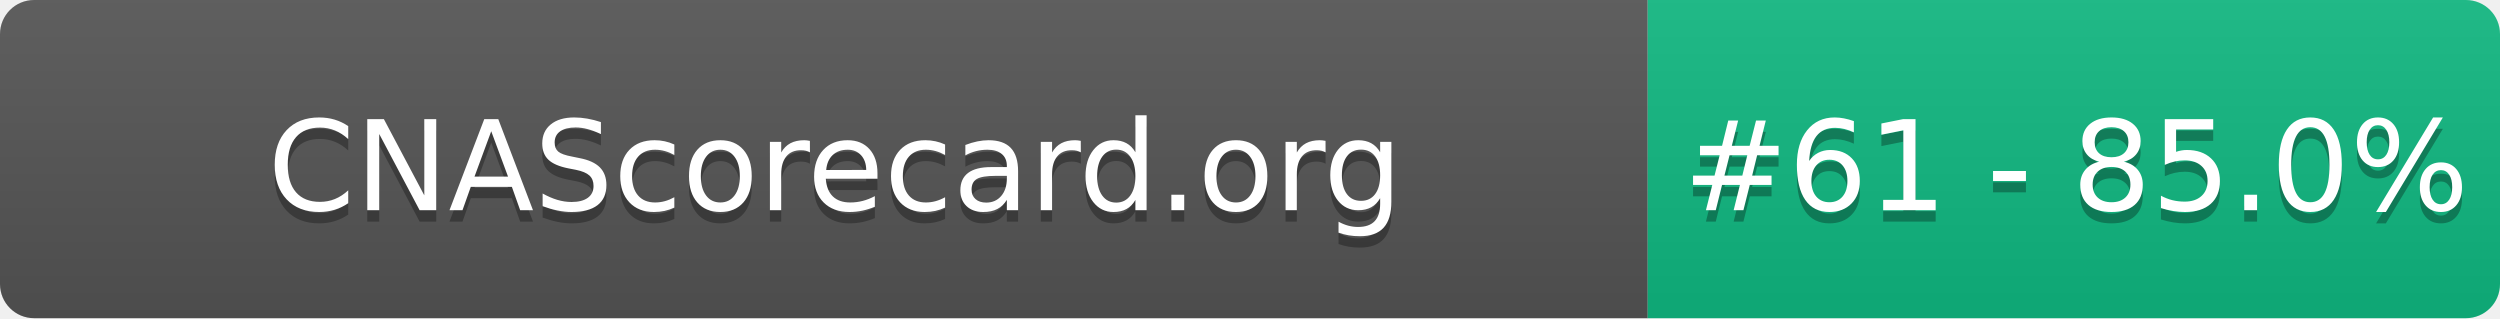
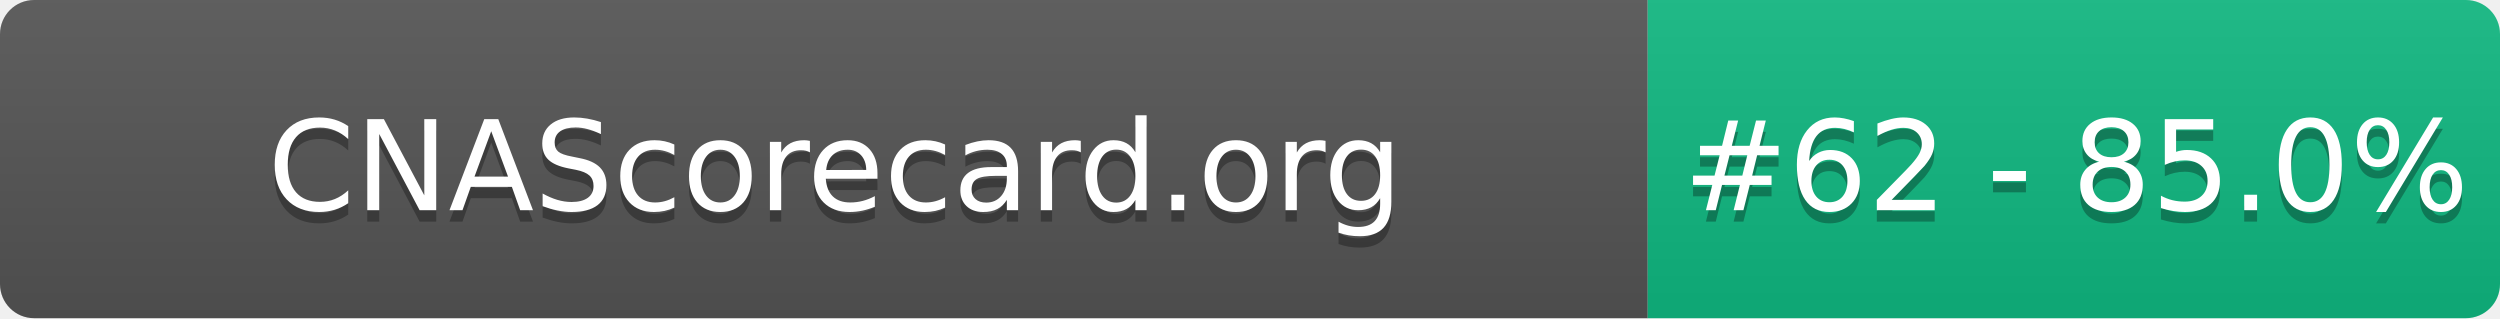
- <svg xmlns="http://www.w3.org/2000/svg" width="220" height="28" role="img" aria-label="CNAScorecard.org: #61 - 85.0%">
+ <svg xmlns="http://www.w3.org/2000/svg" width="220" height="28" role="img" aria-label="CNAScorecard.org: #62 - 85.0%">
  <linearGradient id="s" x2="0" y2="100%">
    <stop offset="0" stop-color="#bbb" stop-opacity=".1" />
    <stop offset="1" stop-opacity=".1" />
  </linearGradient>
  <clipPath id="r">
    <rect width="220" height="28" rx="3" fill="#fff" />
  </clipPath>
  <g clip-path="url(#r)">
    <rect width="145" height="28" fill="#555" />
    <rect x="145" width="75" height="28" fill="#10B981" />
    <rect width="220" height="28" fill="url(#s)" />
  </g>
  <g fill="#fff" text-anchor="middle" font-family="Verdana,Geneva,DejaVu Sans,sans-serif" text-rendering="geometricPrecision" font-size="110">
    <text aria-hidden="true" x="735" y="195" fill="#010101" fill-opacity=".3" transform="scale(.1)" textLength="1350">CNAScorecard.org</text>
    <text x="735" y="185" transform="scale(.1)" fill="#fff" textLength="1350">CNAScorecard.org</text>
-     <text aria-hidden="true" x="1827" y="195" fill="#010101" fill-opacity=".3" transform="scale(.1)" textLength="605">#61 - 85.0%</text>
-     <text x="1827" y="185" transform="scale(.1)" fill="#fff" textLength="605">#61 - 85.0%</text>
+     <text aria-hidden="true" x="1827" y="195" fill="#010101" fill-opacity=".3" transform="scale(.1)" textLength="605">#62 - 85.0%</text>
+     <text x="1827" y="185" transform="scale(.1)" fill="#fff" textLength="605">#62 - 85.0%</text>
  </g>
</svg>
